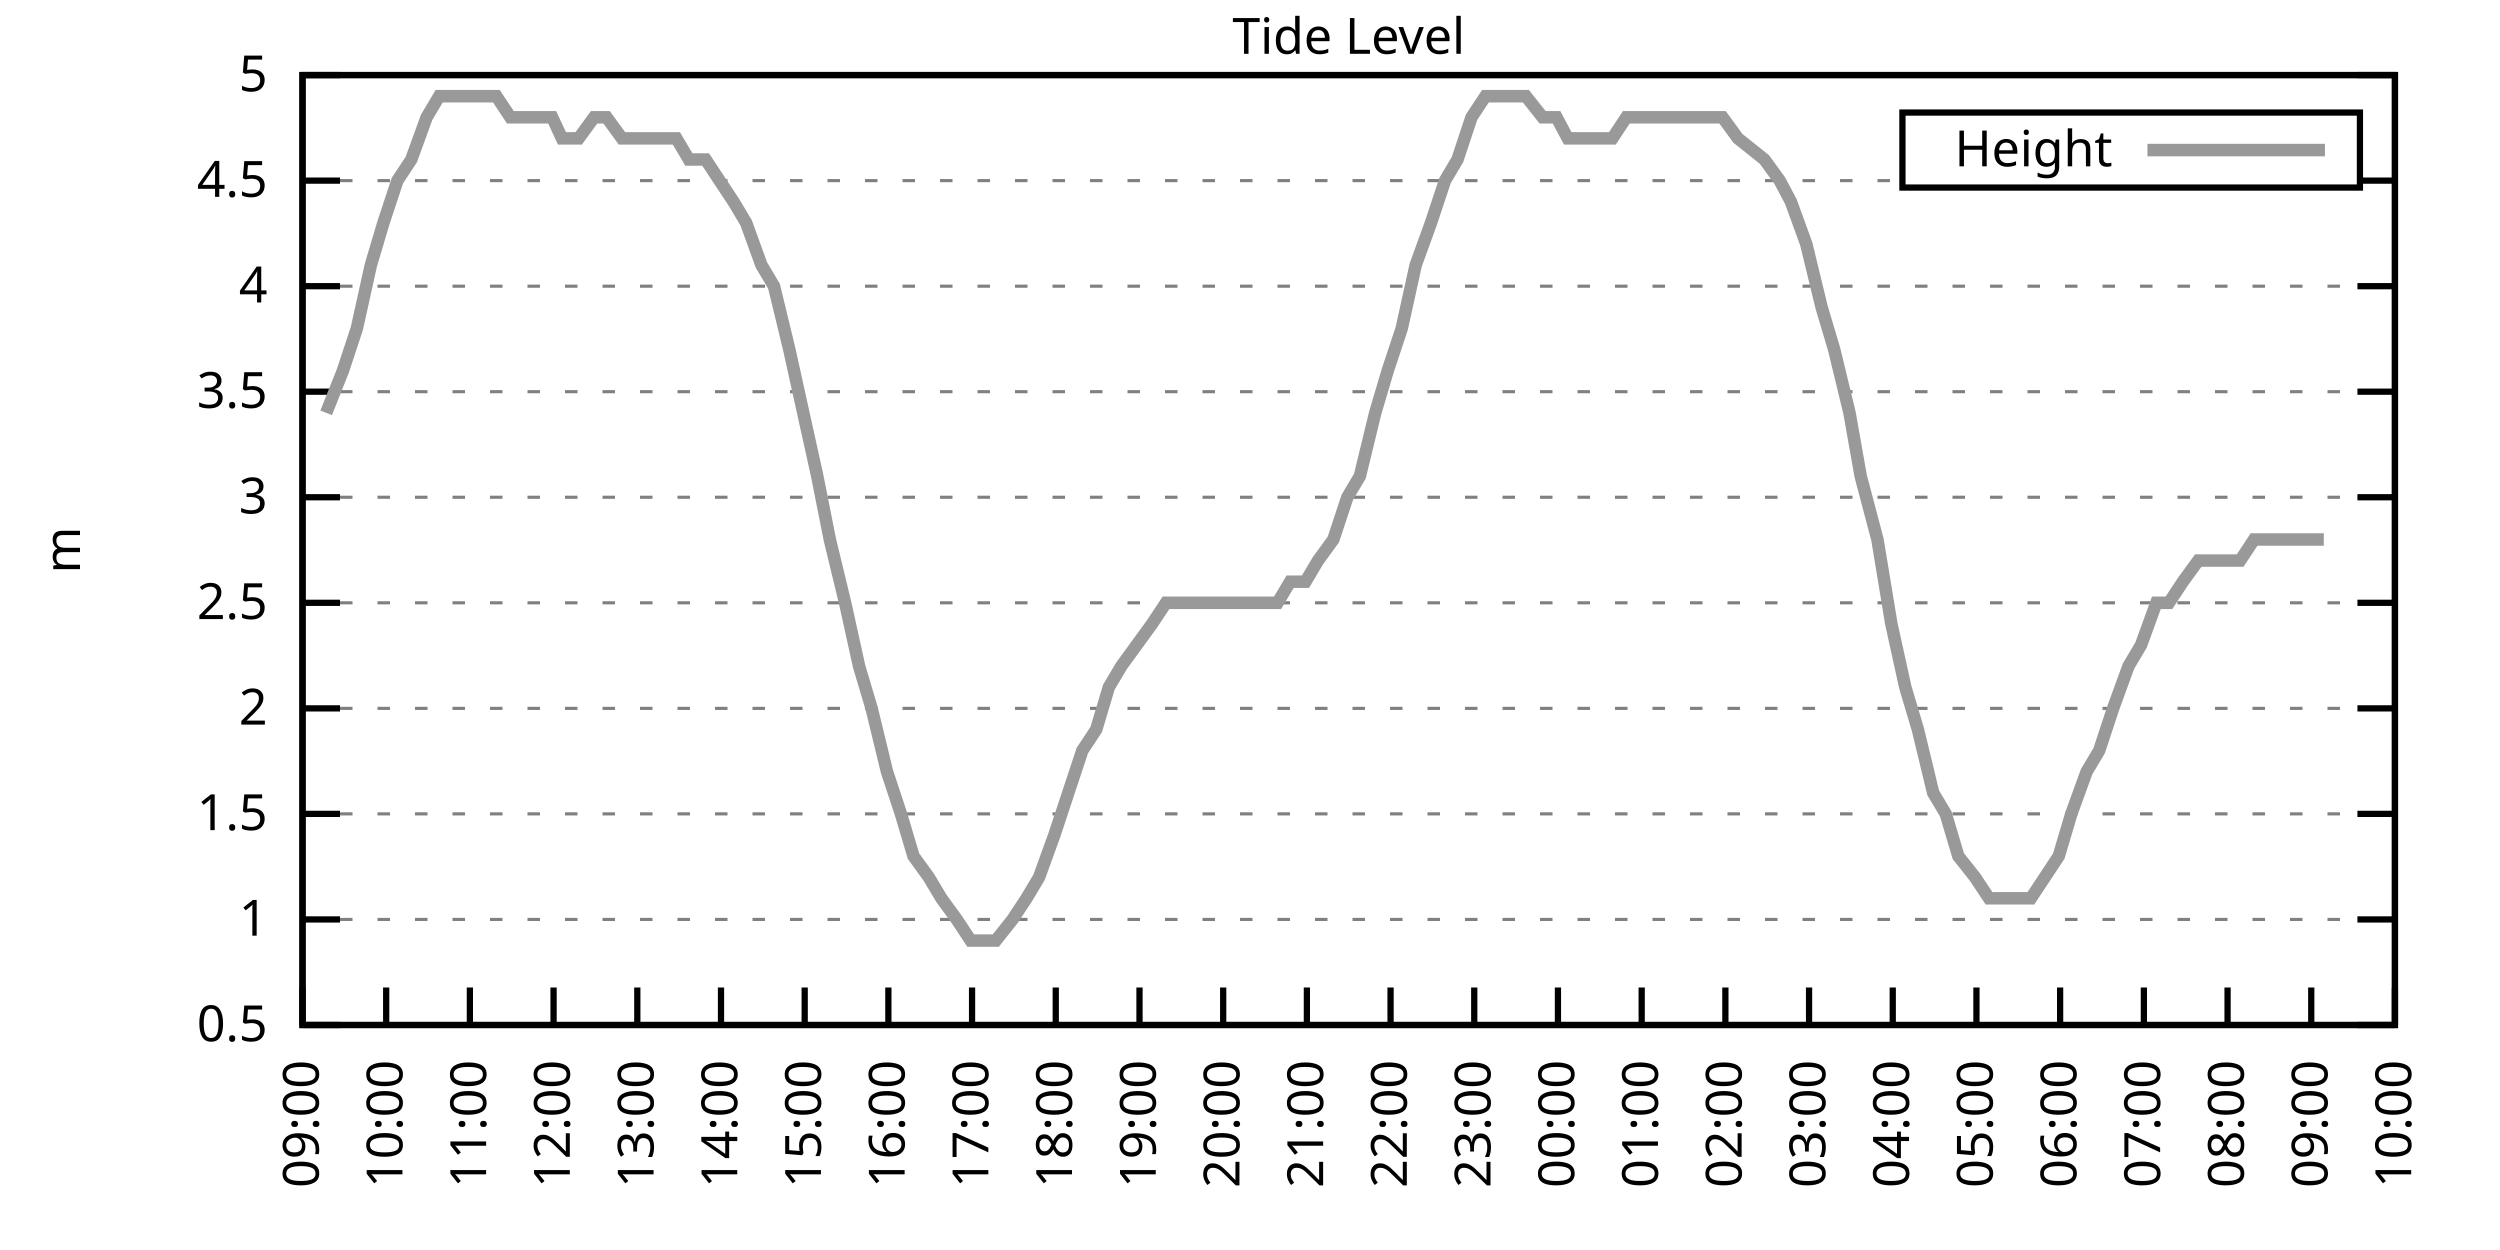
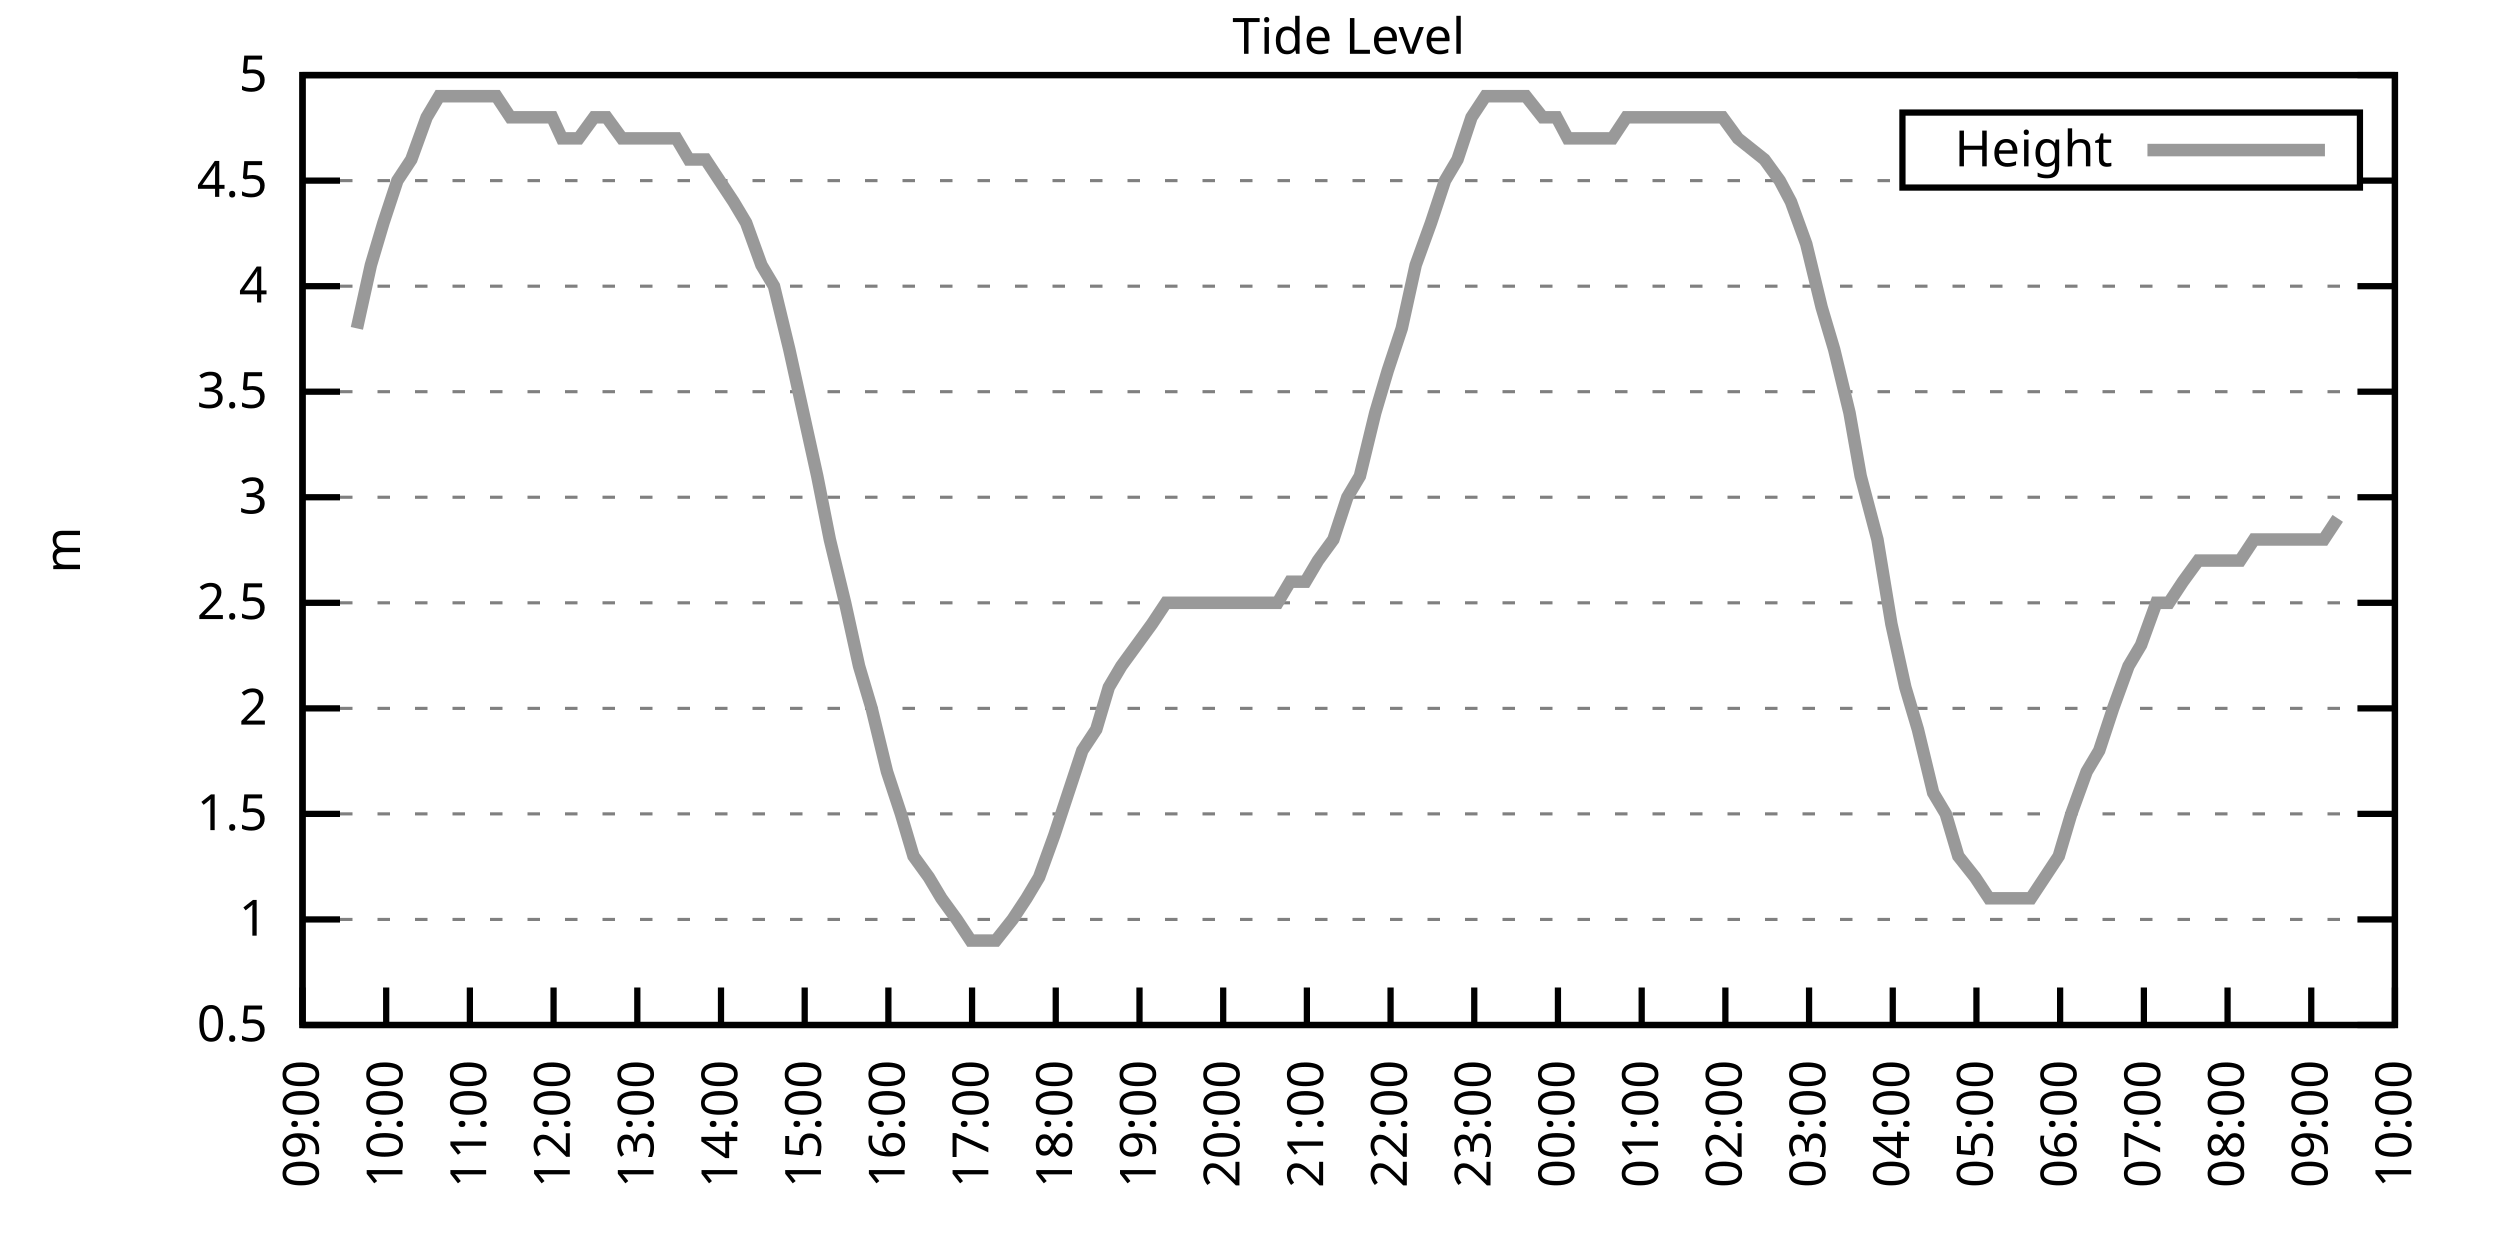
<svg xmlns="http://www.w3.org/2000/svg" xmlns:xlink="http://www.w3.org/1999/xlink" width="400" height="200" viewBox="0 0 400 200">
  <g id="gnuplot_canvas">
    <rect x="0" y="0" width="400" height="200" fill="none" />
    <defs>
      <circle id="gpDot" r="0.5" stroke-width="0.5" stroke="currentColor" />
      <path id="gpPt0" stroke-width="0.333" stroke="currentColor" d="M-1,0 h2 M0,-1 v2" />
      <path id="gpPt1" stroke-width="0.333" stroke="currentColor" d="M-1,-1 L1,1 M1,-1 L-1,1" />
      <path id="gpPt2" stroke-width="0.333" stroke="currentColor" d="M-1,0 L1,0 M0,-1 L0,1 M-1,-1 L1,1 M-1,1 L1,-1" />
      <rect id="gpPt3" stroke-width="0.333" stroke="currentColor" x="-1" y="-1" width="2" height="2" />
      <rect id="gpPt4" stroke-width="0.333" stroke="currentColor" fill="currentColor" x="-1" y="-1" width="2" height="2" />
      <circle id="gpPt5" stroke-width="0.333" stroke="currentColor" cx="0" cy="0" r="1" />
      <use xlink:href="#gpPt5" id="gpPt6" fill="currentColor" stroke="none" />
      <path id="gpPt7" stroke-width="0.333" stroke="currentColor" d="M0,-1.33 L-1.33,0.67 L1.33,0.67 z" />
      <use xlink:href="#gpPt7" id="gpPt8" fill="currentColor" stroke="none" />
      <use xlink:href="#gpPt7" id="gpPt9" stroke="currentColor" transform="rotate(180)" />
      <use xlink:href="#gpPt9" id="gpPt10" fill="currentColor" stroke="none" />
      <use xlink:href="#gpPt3" id="gpPt11" stroke="currentColor" transform="rotate(45)" />
      <use xlink:href="#gpPt11" id="gpPt12" fill="currentColor" stroke="none" />
      <path id="gpPt13" stroke-width="0.333" stroke="currentColor" d="M0,1.330 L1.265,0.411 L0.782,-1.067 L-0.782,-1.076 L-1.265,0.411 z" />
      <use xlink:href="#gpPt13" id="gpPt14" fill="currentColor" stroke="none" />
      <filter id="textbox" filterUnits="objectBoundingBox" x="0" y="0" height="1" width="1">
        <feFlood flood-color="white" flood-opacity="1" result="bgnd" />
        <feComposite in="SourceGraphic" in2="bgnd" operator="atop" />
      </filter>
      <filter id="greybox" filterUnits="objectBoundingBox" x="0" y="0" height="1" width="1">
        <feFlood flood-color="lightgrey" flood-opacity="1" result="grey" />
        <feComposite in="SourceGraphic" in2="grey" operator="atop" />
      </filter>
    </defs>
    <g fill="none" color="white" stroke="currentColor" stroke-width="1.00" stroke-linecap="butt" stroke-linejoin="miter">
</g>
    <g fill="none" color="black" stroke="currentColor" stroke-width="1.00" stroke-linecap="butt" stroke-linejoin="miter">
      <g stroke="none" shape-rendering="crispEdges">
        <polygon fill="rgb(255, 255, 255)" points="48.40,164.00 383.18,164.00 383.18,12.02 48.40,12.02 " />
      </g>
    </g>
    <g fill="none" color="black" stroke="currentColor" stroke-width="1.00" stroke-linecap="butt" stroke-linejoin="miter">
</g>
    <g fill="none" color="black" stroke="black" stroke-width="0.50" stroke-linecap="butt" stroke-linejoin="miter">
</g>
    <g fill="none" color="gray" stroke="currentColor" stroke-width="0.50" stroke-linecap="butt" stroke-linejoin="miter">
      <path stroke="gray" stroke-dasharray="2,4" class="gridline" d="M48.40,164.00 L383.19,164.00  " />
    </g>
    <g fill="none" color="gray" stroke="gray" stroke-width="1.00" stroke-linecap="butt" stroke-linejoin="miter">
</g>
    <g fill="none" color="black" stroke="currentColor" stroke-width="1.00" stroke-linecap="butt" stroke-linejoin="miter">
      <path stroke="black" d="M48.40,164.00 L54.40,164.00 M383.19,164.00 L377.19,164.00  " />
      <g transform="translate(42.80,166.60)" stroke="none" fill="black" font-family="Sans" font-size="8.00" text-anchor="end">
        <text>
          <tspan font-family="Sans"> 0.5</tspan>
        </text>
      </g>
    </g>
    <g fill="none" color="black" stroke="currentColor" stroke-width="1.00" stroke-linecap="butt" stroke-linejoin="miter">
</g>
    <g fill="none" color="black" stroke="black" stroke-width="0.50" stroke-linecap="butt" stroke-linejoin="miter">
</g>
    <g fill="none" color="gray" stroke="currentColor" stroke-width="0.50" stroke-linecap="butt" stroke-linejoin="miter">
      <path stroke="gray" stroke-dasharray="2,4" class="gridline" d="M48.40,147.11 L383.19,147.11  " />
    </g>
    <g fill="none" color="gray" stroke="gray" stroke-width="1.00" stroke-linecap="butt" stroke-linejoin="miter">
</g>
    <g fill="none" color="black" stroke="currentColor" stroke-width="1.00" stroke-linecap="butt" stroke-linejoin="miter">
      <path stroke="black" d="M48.40,147.11 L54.40,147.11 M383.19,147.11 L377.19,147.11  " />
      <g transform="translate(42.80,149.71)" stroke="none" fill="black" font-family="Sans" font-size="8.00" text-anchor="end">
        <text>
          <tspan font-family="Sans"> 1</tspan>
        </text>
      </g>
    </g>
    <g fill="none" color="black" stroke="currentColor" stroke-width="1.00" stroke-linecap="butt" stroke-linejoin="miter">
</g>
    <g fill="none" color="black" stroke="black" stroke-width="0.50" stroke-linecap="butt" stroke-linejoin="miter">
</g>
    <g fill="none" color="gray" stroke="currentColor" stroke-width="0.50" stroke-linecap="butt" stroke-linejoin="miter">
      <path stroke="gray" stroke-dasharray="2,4" class="gridline" d="M48.40,130.22 L383.19,130.22  " />
    </g>
    <g fill="none" color="gray" stroke="gray" stroke-width="1.00" stroke-linecap="butt" stroke-linejoin="miter">
</g>
    <g fill="none" color="black" stroke="currentColor" stroke-width="1.00" stroke-linecap="butt" stroke-linejoin="miter">
      <path stroke="black" d="M48.40,130.22 L54.40,130.22 M383.19,130.22 L377.19,130.22  " />
      <g transform="translate(42.80,132.82)" stroke="none" fill="black" font-family="Sans" font-size="8.00" text-anchor="end">
        <text>
          <tspan font-family="Sans"> 1.5</tspan>
        </text>
      </g>
    </g>
    <g fill="none" color="black" stroke="currentColor" stroke-width="1.00" stroke-linecap="butt" stroke-linejoin="miter">
</g>
    <g fill="none" color="black" stroke="black" stroke-width="0.50" stroke-linecap="butt" stroke-linejoin="miter">
</g>
    <g fill="none" color="gray" stroke="currentColor" stroke-width="0.50" stroke-linecap="butt" stroke-linejoin="miter">
      <path stroke="gray" stroke-dasharray="2,4" class="gridline" d="M48.40,113.34 L383.19,113.34  " />
    </g>
    <g fill="none" color="gray" stroke="gray" stroke-width="1.00" stroke-linecap="butt" stroke-linejoin="miter">
</g>
    <g fill="none" color="black" stroke="currentColor" stroke-width="1.00" stroke-linecap="butt" stroke-linejoin="miter">
      <path stroke="black" d="M48.40,113.34 L54.40,113.34 M383.19,113.34 L377.19,113.34  " />
      <g transform="translate(42.80,115.94)" stroke="none" fill="black" font-family="Sans" font-size="8.00" text-anchor="end">
        <text>
          <tspan font-family="Sans"> 2</tspan>
        </text>
      </g>
    </g>
    <g fill="none" color="black" stroke="currentColor" stroke-width="1.00" stroke-linecap="butt" stroke-linejoin="miter">
</g>
    <g fill="none" color="black" stroke="black" stroke-width="0.50" stroke-linecap="butt" stroke-linejoin="miter">
</g>
    <g fill="none" color="gray" stroke="currentColor" stroke-width="0.50" stroke-linecap="butt" stroke-linejoin="miter">
      <path stroke="gray" stroke-dasharray="2,4" class="gridline" d="M48.40,96.45 L383.19,96.45  " />
    </g>
    <g fill="none" color="gray" stroke="gray" stroke-width="1.00" stroke-linecap="butt" stroke-linejoin="miter">
</g>
    <g fill="none" color="black" stroke="currentColor" stroke-width="1.00" stroke-linecap="butt" stroke-linejoin="miter">
      <path stroke="black" d="M48.40,96.45 L54.40,96.45 M383.19,96.45 L377.19,96.45  " />
      <g transform="translate(42.80,99.05)" stroke="none" fill="black" font-family="Sans" font-size="8.00" text-anchor="end">
        <text>
          <tspan font-family="Sans"> 2.5</tspan>
        </text>
      </g>
    </g>
    <g fill="none" color="black" stroke="currentColor" stroke-width="1.00" stroke-linecap="butt" stroke-linejoin="miter">
</g>
    <g fill="none" color="black" stroke="black" stroke-width="0.50" stroke-linecap="butt" stroke-linejoin="miter">
</g>
    <g fill="none" color="gray" stroke="currentColor" stroke-width="0.50" stroke-linecap="butt" stroke-linejoin="miter">
      <path stroke="gray" stroke-dasharray="2,4" class="gridline" d="M48.40,79.56 L383.19,79.56  " />
    </g>
    <g fill="none" color="gray" stroke="gray" stroke-width="1.00" stroke-linecap="butt" stroke-linejoin="miter">
</g>
    <g fill="none" color="black" stroke="currentColor" stroke-width="1.00" stroke-linecap="butt" stroke-linejoin="miter">
      <path stroke="black" d="M48.40,79.56 L54.40,79.56 M383.19,79.56 L377.19,79.56  " />
      <g transform="translate(42.80,82.16)" stroke="none" fill="black" font-family="Sans" font-size="8.00" text-anchor="end">
        <text>
          <tspan font-family="Sans"> 3</tspan>
        </text>
      </g>
    </g>
    <g fill="none" color="black" stroke="currentColor" stroke-width="1.00" stroke-linecap="butt" stroke-linejoin="miter">
</g>
    <g fill="none" color="black" stroke="black" stroke-width="0.50" stroke-linecap="butt" stroke-linejoin="miter">
</g>
    <g fill="none" color="gray" stroke="currentColor" stroke-width="0.50" stroke-linecap="butt" stroke-linejoin="miter">
      <path stroke="gray" stroke-dasharray="2,4" class="gridline" d="M48.40,62.67 L383.19,62.67  " />
    </g>
    <g fill="none" color="gray" stroke="gray" stroke-width="1.00" stroke-linecap="butt" stroke-linejoin="miter">
</g>
    <g fill="none" color="black" stroke="currentColor" stroke-width="1.00" stroke-linecap="butt" stroke-linejoin="miter">
      <path stroke="black" d="M48.40,62.67 L54.40,62.67 M383.19,62.67 L377.19,62.67  " />
      <g transform="translate(42.80,65.27)" stroke="none" fill="black" font-family="Sans" font-size="8.00" text-anchor="end">
        <text>
          <tspan font-family="Sans"> 3.5</tspan>
        </text>
      </g>
    </g>
    <g fill="none" color="black" stroke="currentColor" stroke-width="1.00" stroke-linecap="butt" stroke-linejoin="miter">
</g>
    <g fill="none" color="black" stroke="black" stroke-width="0.50" stroke-linecap="butt" stroke-linejoin="miter">
</g>
    <g fill="none" color="gray" stroke="currentColor" stroke-width="0.50" stroke-linecap="butt" stroke-linejoin="miter">
      <path stroke="gray" stroke-dasharray="2,4" class="gridline" d="M48.40,45.79 L383.19,45.79  " />
    </g>
    <g fill="none" color="gray" stroke="gray" stroke-width="1.00" stroke-linecap="butt" stroke-linejoin="miter">
</g>
    <g fill="none" color="black" stroke="currentColor" stroke-width="1.00" stroke-linecap="butt" stroke-linejoin="miter">
      <path stroke="black" d="M48.40,45.79 L54.40,45.79 M383.19,45.79 L377.19,45.79  " />
      <g transform="translate(42.80,48.39)" stroke="none" fill="black" font-family="Sans" font-size="8.00" text-anchor="end">
        <text>
          <tspan font-family="Sans"> 4</tspan>
        </text>
      </g>
    </g>
    <g fill="none" color="black" stroke="currentColor" stroke-width="1.00" stroke-linecap="butt" stroke-linejoin="miter">
</g>
    <g fill="none" color="black" stroke="black" stroke-width="0.50" stroke-linecap="butt" stroke-linejoin="miter">
</g>
    <g fill="none" color="gray" stroke="currentColor" stroke-width="0.50" stroke-linecap="butt" stroke-linejoin="miter">
      <path stroke="gray" stroke-dasharray="2,4" class="gridline" d="M48.40,28.90 L304.39,28.90 M377.59,28.90 L383.19,28.90  " />
    </g>
    <g fill="none" color="gray" stroke="gray" stroke-width="1.00" stroke-linecap="butt" stroke-linejoin="miter">
</g>
    <g fill="none" color="black" stroke="currentColor" stroke-width="1.00" stroke-linecap="butt" stroke-linejoin="miter">
      <path stroke="black" d="M48.40,28.90 L54.40,28.90 M383.19,28.90 L377.19,28.90  " />
      <g transform="translate(42.80,31.50)" stroke="none" fill="black" font-family="Sans" font-size="8.00" text-anchor="end">
        <text>
          <tspan font-family="Sans"> 4.5</tspan>
        </text>
      </g>
    </g>
    <g fill="none" color="black" stroke="currentColor" stroke-width="1.00" stroke-linecap="butt" stroke-linejoin="miter">
</g>
    <g fill="none" color="black" stroke="black" stroke-width="0.50" stroke-linecap="butt" stroke-linejoin="miter">
</g>
    <g fill="none" color="gray" stroke="currentColor" stroke-width="0.50" stroke-linecap="butt" stroke-linejoin="miter">
      <path stroke="gray" stroke-dasharray="2,4" class="gridline" d="M48.40,12.01 L383.19,12.01  " />
    </g>
    <g fill="none" color="gray" stroke="gray" stroke-width="1.00" stroke-linecap="butt" stroke-linejoin="miter">
</g>
    <g fill="none" color="black" stroke="currentColor" stroke-width="1.00" stroke-linecap="butt" stroke-linejoin="miter">
      <path stroke="black" d="M48.40,12.01 L54.40,12.01 M383.19,12.01 L377.19,12.01  " />
      <g transform="translate(42.80,14.61)" stroke="none" fill="black" font-family="Sans" font-size="8.00" text-anchor="end">
        <text>
          <tspan font-family="Sans"> 5</tspan>
        </text>
      </g>
    </g>
    <g fill="none" color="black" stroke="currentColor" stroke-width="1.00" stroke-linecap="butt" stroke-linejoin="miter">
      <path stroke="black" d="M48.40,164.00 L48.40,158.00  " />
      <g transform="translate(51.00,169.60) rotate(270.00)" stroke="none" fill="black" font-family="Sans" font-size="8.00" text-anchor="end">
        <text>
          <tspan font-family="Sans">09:00</tspan>
        </text>
      </g>
    </g>
    <g fill="none" color="black" stroke="currentColor" stroke-width="1.00" stroke-linecap="butt" stroke-linejoin="miter">
      <path stroke="black" d="M61.79,164.00 L61.79,158.00  " />
      <g transform="translate(64.39,169.60) rotate(270.00)" stroke="none" fill="black" font-family="Sans" font-size="8.00" text-anchor="end">
        <text>
          <tspan font-family="Sans">10:00</tspan>
        </text>
      </g>
    </g>
    <g fill="none" color="black" stroke="currentColor" stroke-width="1.00" stroke-linecap="butt" stroke-linejoin="miter">
      <path stroke="black" d="M75.18,164.00 L75.18,158.00  " />
      <g transform="translate(77.78,169.60) rotate(270.00)" stroke="none" fill="black" font-family="Sans" font-size="8.00" text-anchor="end">
        <text>
          <tspan font-family="Sans">11:00</tspan>
        </text>
      </g>
    </g>
    <g fill="none" color="black" stroke="currentColor" stroke-width="1.00" stroke-linecap="butt" stroke-linejoin="miter">
      <path stroke="black" d="M88.57,164.00 L88.57,158.00  " />
      <g transform="translate(91.17,169.60) rotate(270.00)" stroke="none" fill="black" font-family="Sans" font-size="8.00" text-anchor="end">
        <text>
          <tspan font-family="Sans">12:00</tspan>
        </text>
      </g>
    </g>
    <g fill="none" color="black" stroke="currentColor" stroke-width="1.00" stroke-linecap="butt" stroke-linejoin="miter">
      <path stroke="black" d="M101.97,164.00 L101.97,158.00  " />
      <g transform="translate(104.57,169.60) rotate(270.00)" stroke="none" fill="black" font-family="Sans" font-size="8.00" text-anchor="end">
        <text>
          <tspan font-family="Sans">13:00</tspan>
        </text>
      </g>
    </g>
    <g fill="none" color="black" stroke="currentColor" stroke-width="1.00" stroke-linecap="butt" stroke-linejoin="miter">
      <path stroke="black" d="M115.36,164.00 L115.36,158.00  " />
      <g transform="translate(117.96,169.60) rotate(270.00)" stroke="none" fill="black" font-family="Sans" font-size="8.00" text-anchor="end">
        <text>
          <tspan font-family="Sans">14:00</tspan>
        </text>
      </g>
    </g>
    <g fill="none" color="black" stroke="currentColor" stroke-width="1.00" stroke-linecap="butt" stroke-linejoin="miter">
      <path stroke="black" d="M128.75,164.00 L128.75,158.00  " />
      <g transform="translate(131.35,169.60) rotate(270.00)" stroke="none" fill="black" font-family="Sans" font-size="8.00" text-anchor="end">
        <text>
          <tspan font-family="Sans">15:00</tspan>
        </text>
      </g>
    </g>
    <g fill="none" color="black" stroke="currentColor" stroke-width="1.00" stroke-linecap="butt" stroke-linejoin="miter">
      <path stroke="black" d="M142.14,164.00 L142.14,158.00  " />
      <g transform="translate(144.74,169.60) rotate(270.00)" stroke="none" fill="black" font-family="Sans" font-size="8.00" text-anchor="end">
        <text>
          <tspan font-family="Sans">16:00</tspan>
        </text>
      </g>
    </g>
    <g fill="none" color="black" stroke="currentColor" stroke-width="1.00" stroke-linecap="butt" stroke-linejoin="miter">
      <path stroke="black" d="M155.53,164.00 L155.53,158.00  " />
      <g transform="translate(158.13,169.60) rotate(270.00)" stroke="none" fill="black" font-family="Sans" font-size="8.00" text-anchor="end">
        <text>
          <tspan font-family="Sans">17:00</tspan>
        </text>
      </g>
    </g>
    <g fill="none" color="black" stroke="currentColor" stroke-width="1.00" stroke-linecap="butt" stroke-linejoin="miter">
      <path stroke="black" d="M168.92,164.00 L168.92,158.00  " />
      <g transform="translate(171.52,169.60) rotate(270.00)" stroke="none" fill="black" font-family="Sans" font-size="8.00" text-anchor="end">
        <text>
          <tspan font-family="Sans">18:00</tspan>
        </text>
      </g>
    </g>
    <g fill="none" color="black" stroke="currentColor" stroke-width="1.00" stroke-linecap="butt" stroke-linejoin="miter">
      <path stroke="black" d="M182.32,164.00 L182.32,158.00  " />
      <g transform="translate(184.92,169.60) rotate(270.00)" stroke="none" fill="black" font-family="Sans" font-size="8.00" text-anchor="end">
        <text>
          <tspan font-family="Sans">19:00</tspan>
        </text>
      </g>
    </g>
    <g fill="none" color="black" stroke="currentColor" stroke-width="1.00" stroke-linecap="butt" stroke-linejoin="miter">
      <path stroke="black" d="M195.71,164.00 L195.71,158.00  " />
      <g transform="translate(198.31,169.60) rotate(270.00)" stroke="none" fill="black" font-family="Sans" font-size="8.00" text-anchor="end">
        <text>
          <tspan font-family="Sans">20:00</tspan>
        </text>
      </g>
    </g>
    <g fill="none" color="black" stroke="currentColor" stroke-width="1.00" stroke-linecap="butt" stroke-linejoin="miter">
      <path stroke="black" d="M209.10,164.00 L209.10,158.00  " />
      <g transform="translate(211.70,169.60) rotate(270.00)" stroke="none" fill="black" font-family="Sans" font-size="8.00" text-anchor="end">
        <text>
          <tspan font-family="Sans">21:00</tspan>
        </text>
      </g>
    </g>
    <g fill="none" color="black" stroke="currentColor" stroke-width="1.00" stroke-linecap="butt" stroke-linejoin="miter">
      <path stroke="black" d="M222.49,164.00 L222.49,158.00  " />
      <g transform="translate(225.09,169.60) rotate(270.00)" stroke="none" fill="black" font-family="Sans" font-size="8.00" text-anchor="end">
        <text>
          <tspan font-family="Sans">22:00</tspan>
        </text>
      </g>
    </g>
    <g fill="none" color="black" stroke="currentColor" stroke-width="1.00" stroke-linecap="butt" stroke-linejoin="miter">
      <path stroke="black" d="M235.88,164.00 L235.88,158.00  " />
      <g transform="translate(238.48,169.60) rotate(270.00)" stroke="none" fill="black" font-family="Sans" font-size="8.00" text-anchor="end">
        <text>
          <tspan font-family="Sans">23:00</tspan>
        </text>
      </g>
    </g>
    <g fill="none" color="black" stroke="currentColor" stroke-width="1.00" stroke-linecap="butt" stroke-linejoin="miter">
      <path stroke="black" d="M249.27,164.00 L249.27,158.00  " />
      <g transform="translate(251.87,169.60) rotate(270.00)" stroke="none" fill="black" font-family="Sans" font-size="8.00" text-anchor="end">
        <text>
          <tspan font-family="Sans">00:00</tspan>
        </text>
      </g>
    </g>
    <g fill="none" color="black" stroke="currentColor" stroke-width="1.00" stroke-linecap="butt" stroke-linejoin="miter">
      <path stroke="black" d="M262.67,164.00 L262.67,158.00  " />
      <g transform="translate(265.27,169.60) rotate(270.00)" stroke="none" fill="black" font-family="Sans" font-size="8.00" text-anchor="end">
        <text>
          <tspan font-family="Sans">01:00</tspan>
        </text>
      </g>
    </g>
    <g fill="none" color="black" stroke="currentColor" stroke-width="1.00" stroke-linecap="butt" stroke-linejoin="miter">
      <path stroke="black" d="M276.06,164.00 L276.06,158.00  " />
      <g transform="translate(278.66,169.60) rotate(270.00)" stroke="none" fill="black" font-family="Sans" font-size="8.00" text-anchor="end">
        <text>
          <tspan font-family="Sans">02:00</tspan>
        </text>
      </g>
    </g>
    <g fill="none" color="black" stroke="currentColor" stroke-width="1.00" stroke-linecap="butt" stroke-linejoin="miter">
      <path stroke="black" d="M289.45,164.00 L289.45,158.00  " />
      <g transform="translate(292.05,169.60) rotate(270.00)" stroke="none" fill="black" font-family="Sans" font-size="8.00" text-anchor="end">
        <text>
          <tspan font-family="Sans">03:00</tspan>
        </text>
      </g>
    </g>
    <g fill="none" color="black" stroke="currentColor" stroke-width="1.00" stroke-linecap="butt" stroke-linejoin="miter">
      <path stroke="black" d="M302.84,164.00 L302.84,158.00  " />
      <g transform="translate(305.44,169.60) rotate(270.00)" stroke="none" fill="black" font-family="Sans" font-size="8.00" text-anchor="end">
        <text>
          <tspan font-family="Sans">04:00</tspan>
        </text>
      </g>
    </g>
    <g fill="none" color="black" stroke="currentColor" stroke-width="1.00" stroke-linecap="butt" stroke-linejoin="miter">
      <path stroke="black" d="M316.23,164.00 L316.23,158.00  " />
      <g transform="translate(318.83,169.60) rotate(270.00)" stroke="none" fill="black" font-family="Sans" font-size="8.00" text-anchor="end">
        <text>
          <tspan font-family="Sans">05:00</tspan>
        </text>
      </g>
    </g>
    <g fill="none" color="black" stroke="currentColor" stroke-width="1.00" stroke-linecap="butt" stroke-linejoin="miter">
      <path stroke="black" d="M329.62,164.00 L329.62,158.00  " />
      <g transform="translate(332.22,169.60) rotate(270.00)" stroke="none" fill="black" font-family="Sans" font-size="8.00" text-anchor="end">
        <text>
          <tspan font-family="Sans">06:00</tspan>
        </text>
      </g>
    </g>
    <g fill="none" color="black" stroke="currentColor" stroke-width="1.00" stroke-linecap="butt" stroke-linejoin="miter">
      <path stroke="black" d="M343.02,164.00 L343.02,158.00  " />
      <g transform="translate(345.62,169.60) rotate(270.00)" stroke="none" fill="black" font-family="Sans" font-size="8.00" text-anchor="end">
        <text>
          <tspan font-family="Sans">07:00</tspan>
        </text>
      </g>
    </g>
    <g fill="none" color="black" stroke="currentColor" stroke-width="1.00" stroke-linecap="butt" stroke-linejoin="miter">
      <path stroke="black" d="M356.41,164.00 L356.41,158.00  " />
      <g transform="translate(359.01,169.60) rotate(270.00)" stroke="none" fill="black" font-family="Sans" font-size="8.00" text-anchor="end">
        <text>
          <tspan font-family="Sans">08:00</tspan>
        </text>
      </g>
    </g>
    <g fill="none" color="black" stroke="currentColor" stroke-width="1.00" stroke-linecap="butt" stroke-linejoin="miter">
      <path stroke="black" d="M369.80,164.00 L369.80,158.00  " />
      <g transform="translate(372.40,169.60) rotate(270.00)" stroke="none" fill="black" font-family="Sans" font-size="8.00" text-anchor="end">
        <text>
          <tspan font-family="Sans">09:00</tspan>
        </text>
      </g>
    </g>
    <g fill="none" color="black" stroke="currentColor" stroke-width="1.00" stroke-linecap="butt" stroke-linejoin="miter">
      <path stroke="black" d="M383.19,164.00 L383.19,158.00  " />
      <g transform="translate(385.79,169.60) rotate(270.00)" stroke="none" fill="black" font-family="Sans" font-size="8.00" text-anchor="end">
        <text>
          <tspan font-family="Sans">10:00</tspan>
        </text>
      </g>
    </g>
    <g fill="none" color="black" stroke="currentColor" stroke-width="1.00" stroke-linecap="butt" stroke-linejoin="miter">
</g>
    <g fill="none" color="black" stroke="currentColor" stroke-width="1.00" stroke-linecap="butt" stroke-linejoin="miter">
      <path stroke="black" d="M48.40,12.01 L48.40,164.00 L383.19,164.00 L383.19,12.01 L48.40,12.01 Z  " />
    </g>
    <g fill="none" color="black" stroke="currentColor" stroke-width="1.00" stroke-linecap="butt" stroke-linejoin="miter">
</g>
    <g fill="none" color="black" stroke="currentColor" stroke-width="1.00" stroke-linecap="butt" stroke-linejoin="miter">
      <path stroke="black" d="M304.39,30.01 L304.39,18.01 L377.59,18.01 L377.59,30.01 L304.39,30.01 Z  " />
    </g>
    <g id="Tide_level_plot_1">
      <g fill="none" color="white" stroke="black" stroke-width="2.00" stroke-linecap="butt" stroke-linejoin="miter">
</g>
      <g fill="none" color="black" stroke="currentColor" stroke-width="2.00" stroke-linecap="butt" stroke-linejoin="miter">
        <g transform="translate(337.99,26.61)" stroke="none" fill="black" font-family="Sans" font-size="8.00" text-anchor="end">
          <text>
            <tspan font-family="Sans">Height</tspan>
          </text>
        </g>
      </g>
      <g fill="none" color="black" stroke="currentColor" stroke-width="2.00" stroke-linecap="butt" stroke-linejoin="miter">
-         <path stroke="rgb(153, 153, 153)" d="M343.59,24.01 L371.99,24.01 M52.19,66.05 L54.87,59.30 L57.10,52.54 L59.34,42.41 L61.35,35.65 L63.58,28.90   L65.81,25.52 L68.26,18.77 L70.27,15.39 L72.50,15.39 L74.51,15.39 L77.19,15.39 L79.42,15.39 L81.66,18.77   L83.89,18.77 L85.90,18.77 L88.35,18.77 L89.91,22.14 L92.59,22.14 L95.05,18.77 L97.06,18.77 L99.51,22.14   L101.74,22.14 L103.98,22.14 L105.98,22.14 L108.22,22.14 L110.22,25.52 L112.90,25.52 L115.13,28.90 L117.37,32.28   L119.38,35.65 L121.83,42.41 L123.84,45.79 L126.29,55.92 L130.76,76.18 L132.77,86.32 L135.22,96.45 L137.45,106.58   L139.46,113.34 L141.92,123.47 L144.15,130.22 L146.16,136.98 L148.61,140.36 L150.62,143.73 L153.08,147.11 L155.31,150.49   L157.32,150.49 L159.33,150.49 L162.01,147.11 L164.24,143.73 L166.25,140.36 L168.70,133.60 L170.93,126.85 L173.17,120.09   L175.40,116.71 L177.41,109.96 L179.41,106.58 L181.87,103.20 L184.32,99.83 L186.56,96.45 L188.57,96.45 L190.80,96.45   L193.25,96.45 L195.26,96.45 L197.72,96.45 L199.73,96.45 L202.18,96.45 L204.41,96.45 L206.42,93.07 L208.88,93.07   L210.88,89.69 L213.34,86.32 L215.57,79.56 L217.58,76.18 L220.04,66.05 L222.04,59.30 L224.28,52.54 L226.51,42.41   L228.96,35.65 L231.20,28.90 L233.20,25.52 L235.44,18.77 L237.67,15.39 L239.90,15.39 L242.13,15.39 L244.14,15.39   L246.82,18.77 L249.05,18.77 L250.84,22.14 L253.51,22.14 L255.75,22.14 L257.98,22.14 L260.21,18.77 L262.00,18.77   L264.67,18.77 L266.68,18.77 L268.69,18.77 L271.37,18.77 L273.16,18.77 L275.61,18.77 L278.07,22.14 L282.31,25.52   L284.76,28.90 L286.55,32.28 L289.00,39.03 L291.46,49.16 L293.47,55.92 L295.92,66.05 L297.71,76.18 L300.39,86.32   L302.62,99.83 L304.85,109.96 L306.86,116.71 L309.31,126.85 L311.32,130.22 L313.33,136.98 L316.01,140.36 L318.24,143.73   L320.47,143.73 L322.48,143.73 L324.94,143.73 L327.17,140.36 L329.40,136.98 L331.41,130.22 L333.86,123.47 L335.87,120.09   L338.10,113.34 L340.56,106.58 L342.57,103.20 L345.02,96.45 L347.03,96.45 L349.26,93.07 L351.72,89.69 L353.73,89.69   L356.18,89.69 L358.42,89.69 L360.65,86.32 L362.88,86.32 L365.11,86.32 L367.12,86.32 L369.35,86.32 L371.81,86.32    " />
+         <path stroke="rgb(153, 153, 153)" d="M343.59,24.01 L371.99,24.01 M57.10,52.54 L59.34,42.41 L61.35,35.65 L63.58,28.90 L65.81,25.52 L68.26,18.77   L70.27,15.39 L72.50,15.39 L74.51,15.39 L77.19,15.39 L79.42,15.39 L81.66,18.77 L83.89,18.77 L85.90,18.77   L88.35,18.77 L89.91,22.14 L92.59,22.14 L95.05,18.77 L97.06,18.77 L99.51,22.14 L101.74,22.14 L103.98,22.14   L105.98,22.14 L108.22,22.14 L110.22,25.52 L112.90,25.52 L115.13,28.90 L117.37,32.28 L119.38,35.65 L121.83,42.41   L123.84,45.79 L126.29,55.92 L130.76,76.18 L132.77,86.32 L135.22,96.45 L137.45,106.58 L139.46,113.34 L141.92,123.47   L144.15,130.22 L146.16,136.98 L148.61,140.36 L150.62,143.73 L153.08,147.11 L155.31,150.49 L157.32,150.49 L159.33,150.49   L162.01,147.11 L164.24,143.73 L166.25,140.36 L168.70,133.60 L170.93,126.85 L173.17,120.09 L175.40,116.71 L177.41,109.96   L179.41,106.58 L181.87,103.20 L184.32,99.83 L186.56,96.45 L188.57,96.45 L190.80,96.45 L193.25,96.45 L195.26,96.45   L197.72,96.45 L199.73,96.45 L202.18,96.45 L204.41,96.45 L206.42,93.07 L208.88,93.07 L210.88,89.69 L213.34,86.32   L215.57,79.56 L217.58,76.18 L220.04,66.05 L222.04,59.30 L224.28,52.54 L226.51,42.41 L228.96,35.65 L231.20,28.90   L233.20,25.52 L235.44,18.77 L237.67,15.39 L239.90,15.39 L242.13,15.39 L244.14,15.39 L246.82,18.77 L249.05,18.77   L250.84,22.14 L253.51,22.14 L255.75,22.14 L257.98,22.14 L260.21,18.77 L262.00,18.77 L264.67,18.77 L266.68,18.77   L268.69,18.77 L271.37,18.77 L273.16,18.77 L275.61,18.77 L278.07,22.14 L282.31,25.52 L284.76,28.90 L286.55,32.28   L289.00,39.03 L291.46,49.16 L293.47,55.92 L295.92,66.05 L297.71,76.18 L300.39,86.32 L302.62,99.83 L304.85,109.96   L306.86,116.71 L309.31,126.85 L311.32,130.22 L313.33,136.98 L316.01,140.36 L318.24,143.73 L320.47,143.73 L322.48,143.73   L324.94,143.73 L327.17,140.36 L329.40,136.98 L331.41,130.22 L333.86,123.47 L335.87,120.09 L338.10,113.34 L340.56,106.58   L342.57,103.20 L345.02,96.45 L347.03,96.45 L349.26,93.07 L351.72,89.69 L353.73,89.69 L356.18,89.69 L358.42,89.69   L360.65,86.32 L362.88,86.32 L365.11,86.32 L367.12,86.32 L369.35,86.32 L371.81,86.32 L374.04,82.94  " />
      </g>
    </g>
    <g fill="none" color="black" stroke="currentColor" stroke-width="2.00" stroke-linecap="butt" stroke-linejoin="miter">
</g>
    <g fill="none" color="black" stroke="black" stroke-width="1.00" stroke-linecap="butt" stroke-linejoin="miter">
</g>
    <g fill="none" color="black" stroke="currentColor" stroke-width="1.00" stroke-linecap="butt" stroke-linejoin="miter">
      <path stroke="black" d="M48.40,12.01 L48.40,164.00 L383.19,164.00 L383.19,12.01 L48.40,12.01 Z  " />
      <g transform="translate(12.80,88.01) rotate(270.00)" stroke="none" fill="black" font-family="Sans" font-size="8.00" text-anchor="middle">
        <text>
          <tspan font-family="Sans">m</tspan>
        </text>
      </g>
    </g>
    <g fill="none" color="black" stroke="currentColor" stroke-width="1.00" stroke-linecap="butt" stroke-linejoin="miter">
</g>
    <g fill="none" color="black" stroke="currentColor" stroke-width="1.00" stroke-linecap="butt" stroke-linejoin="miter">
      <g transform="translate(215.79,8.61)" stroke="none" fill="black" font-family="Sans" font-size="8.00" text-anchor="middle">
        <text>
          <tspan font-family="Sans">Tide Level</tspan>
        </text>
      </g>
    </g>
    <g fill="none" color="black" stroke="currentColor" stroke-width="1.00" stroke-linecap="butt" stroke-linejoin="miter">
</g>
  </g>
</svg>
